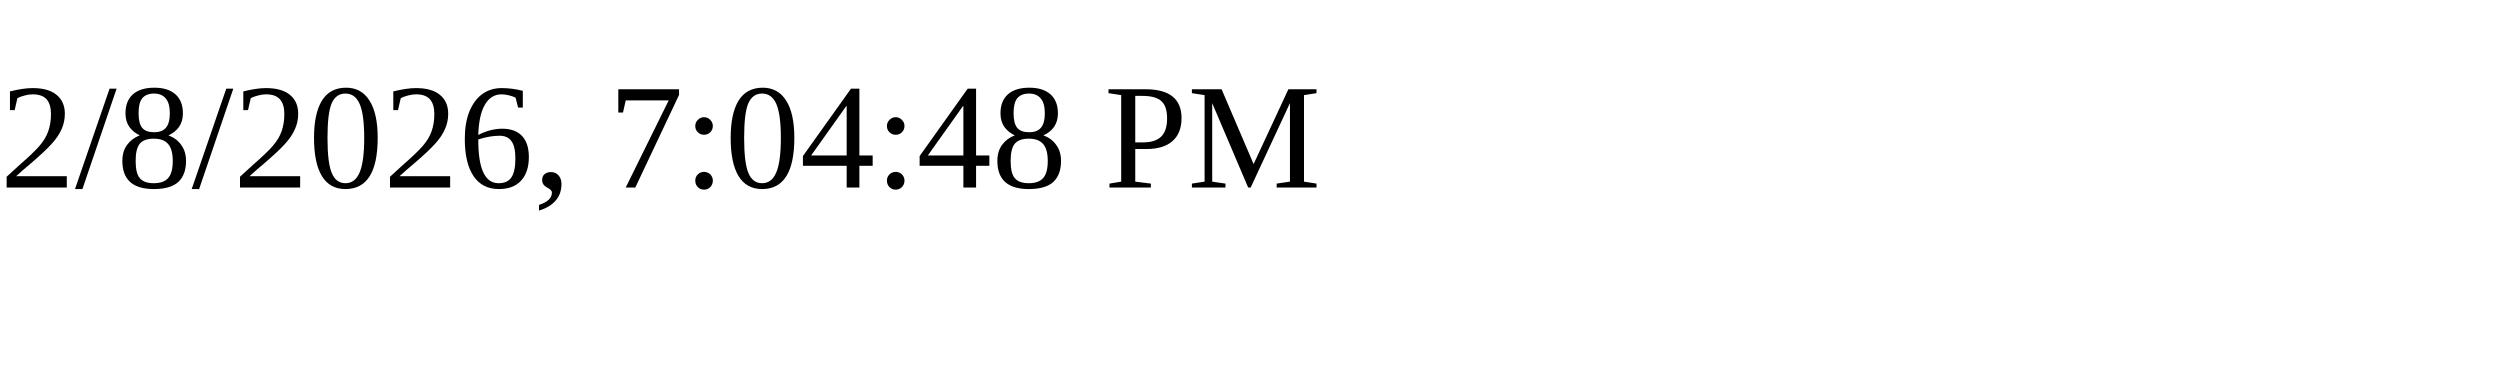
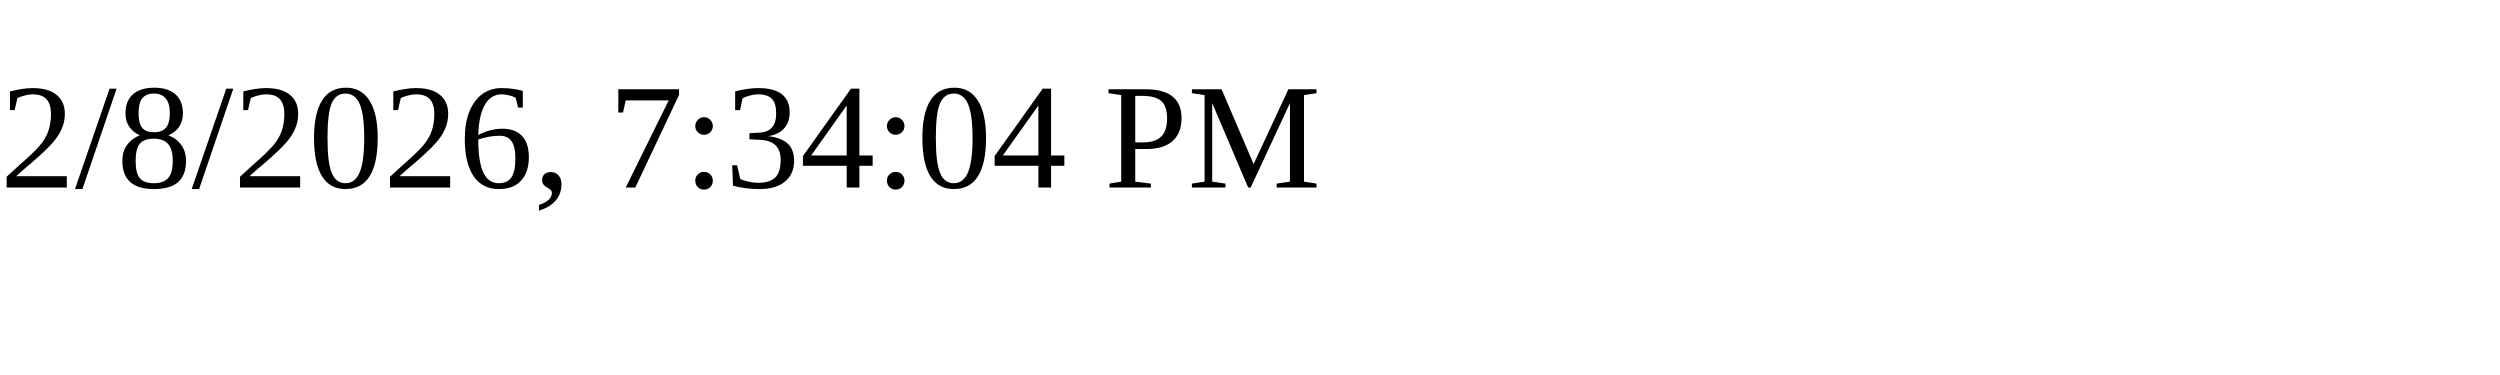
<svg xmlns="http://www.w3.org/2000/svg" height="30" width="200">
-   <text x="0" y="15">2/8/2026, 7:04:48 PM</text>
+   <text x="0" y="15">2/8/2026, 7:34:04 PM</text>
</svg>
